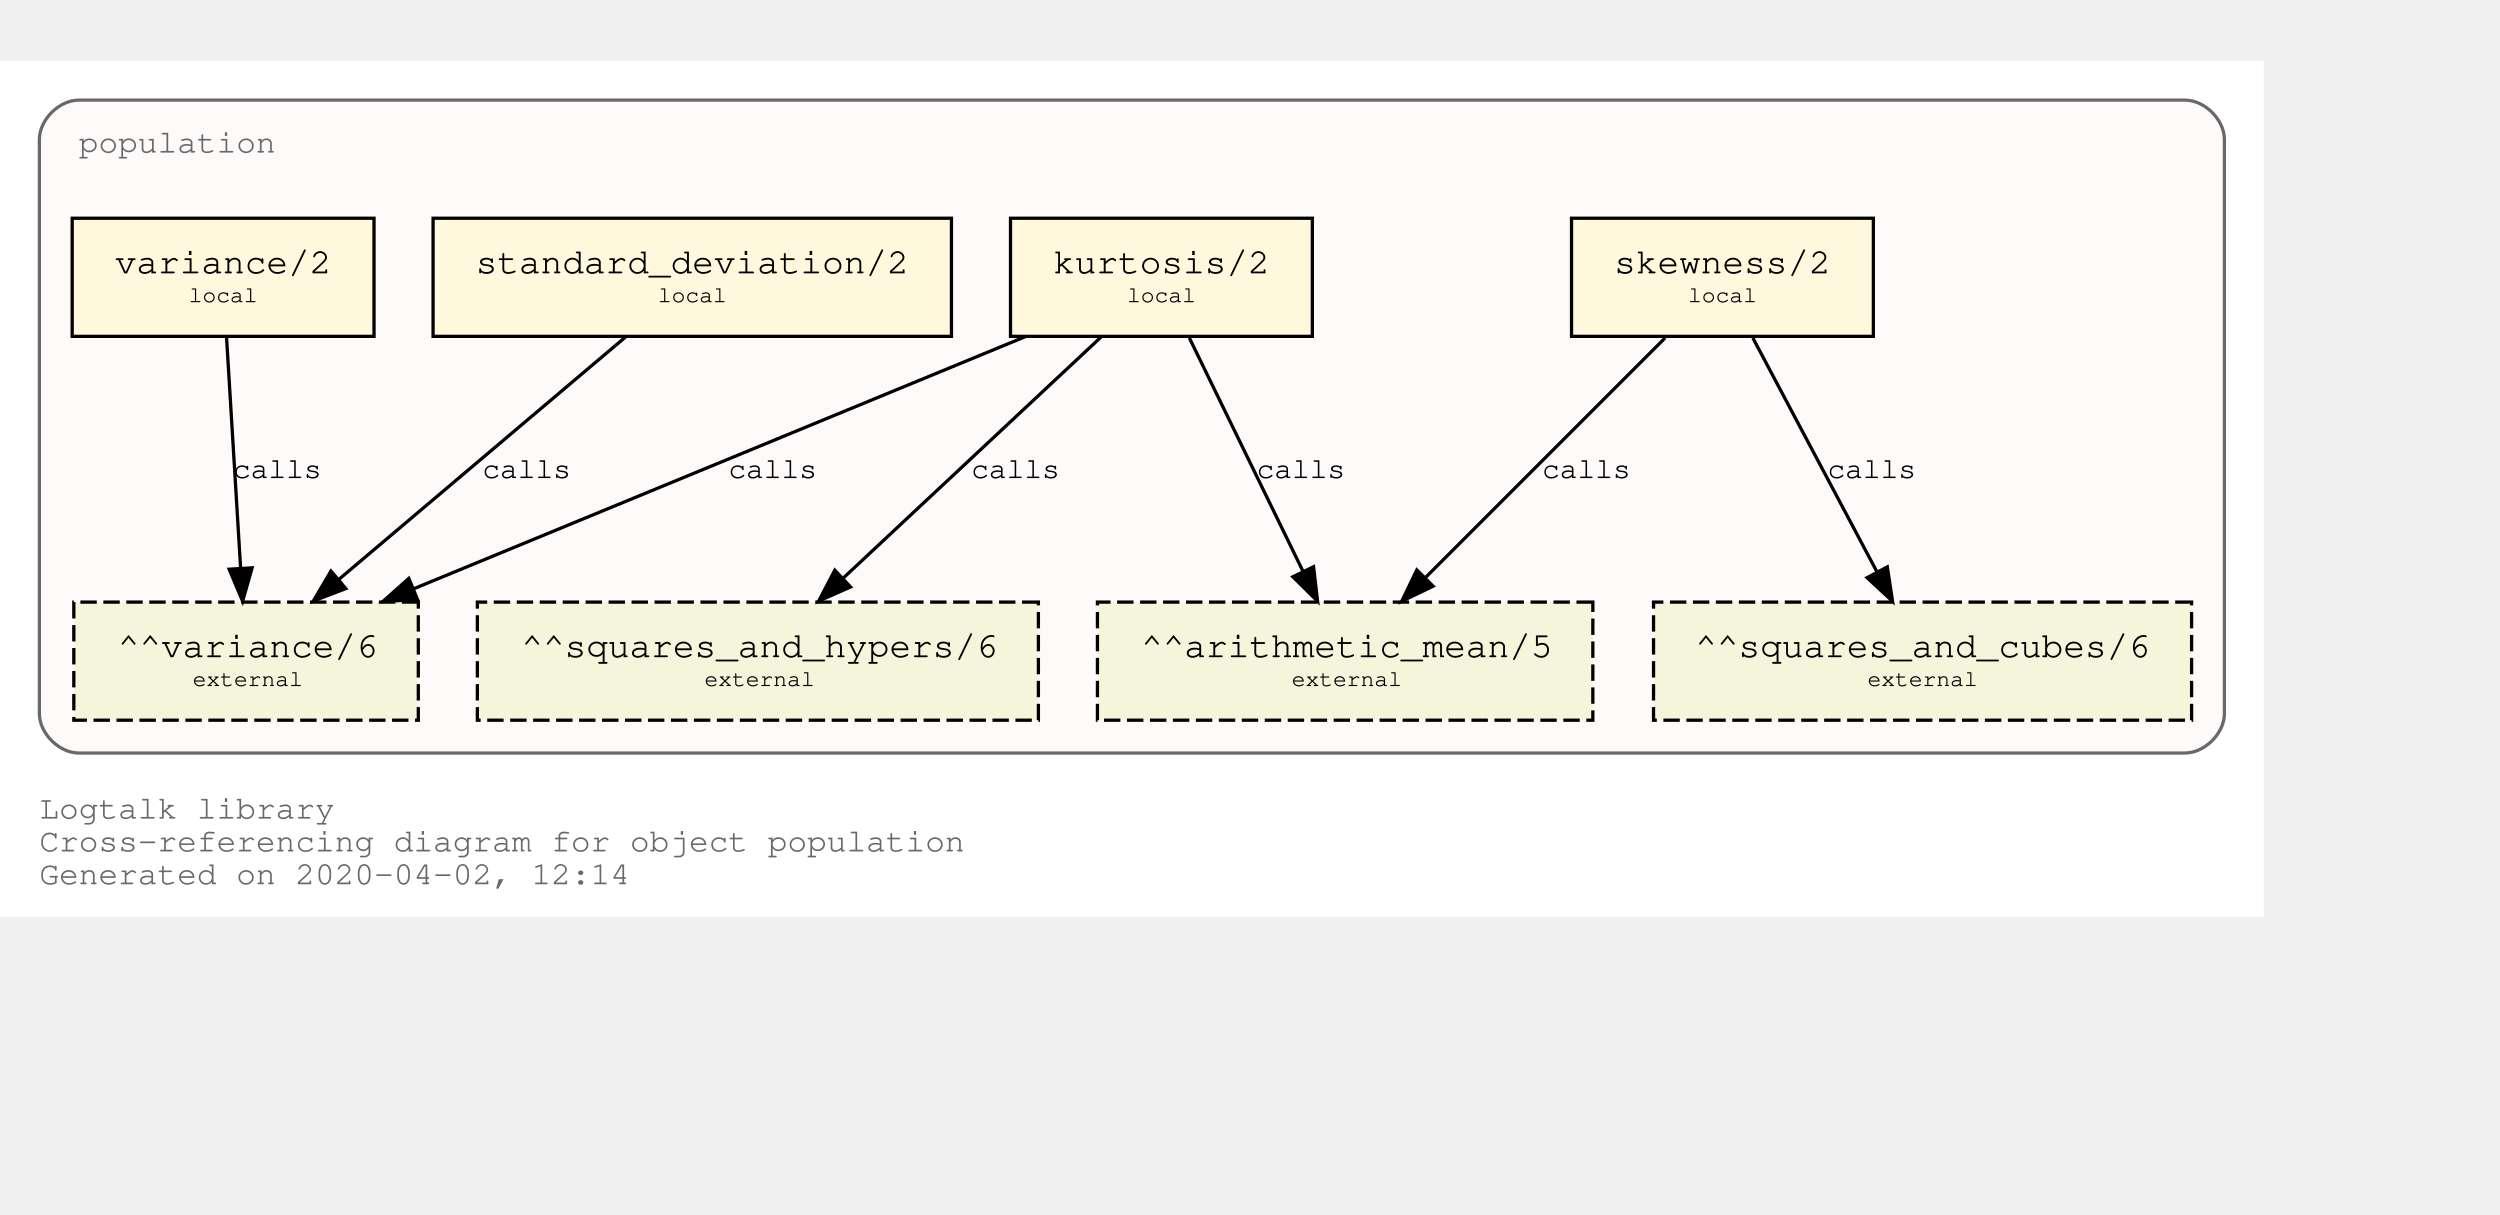
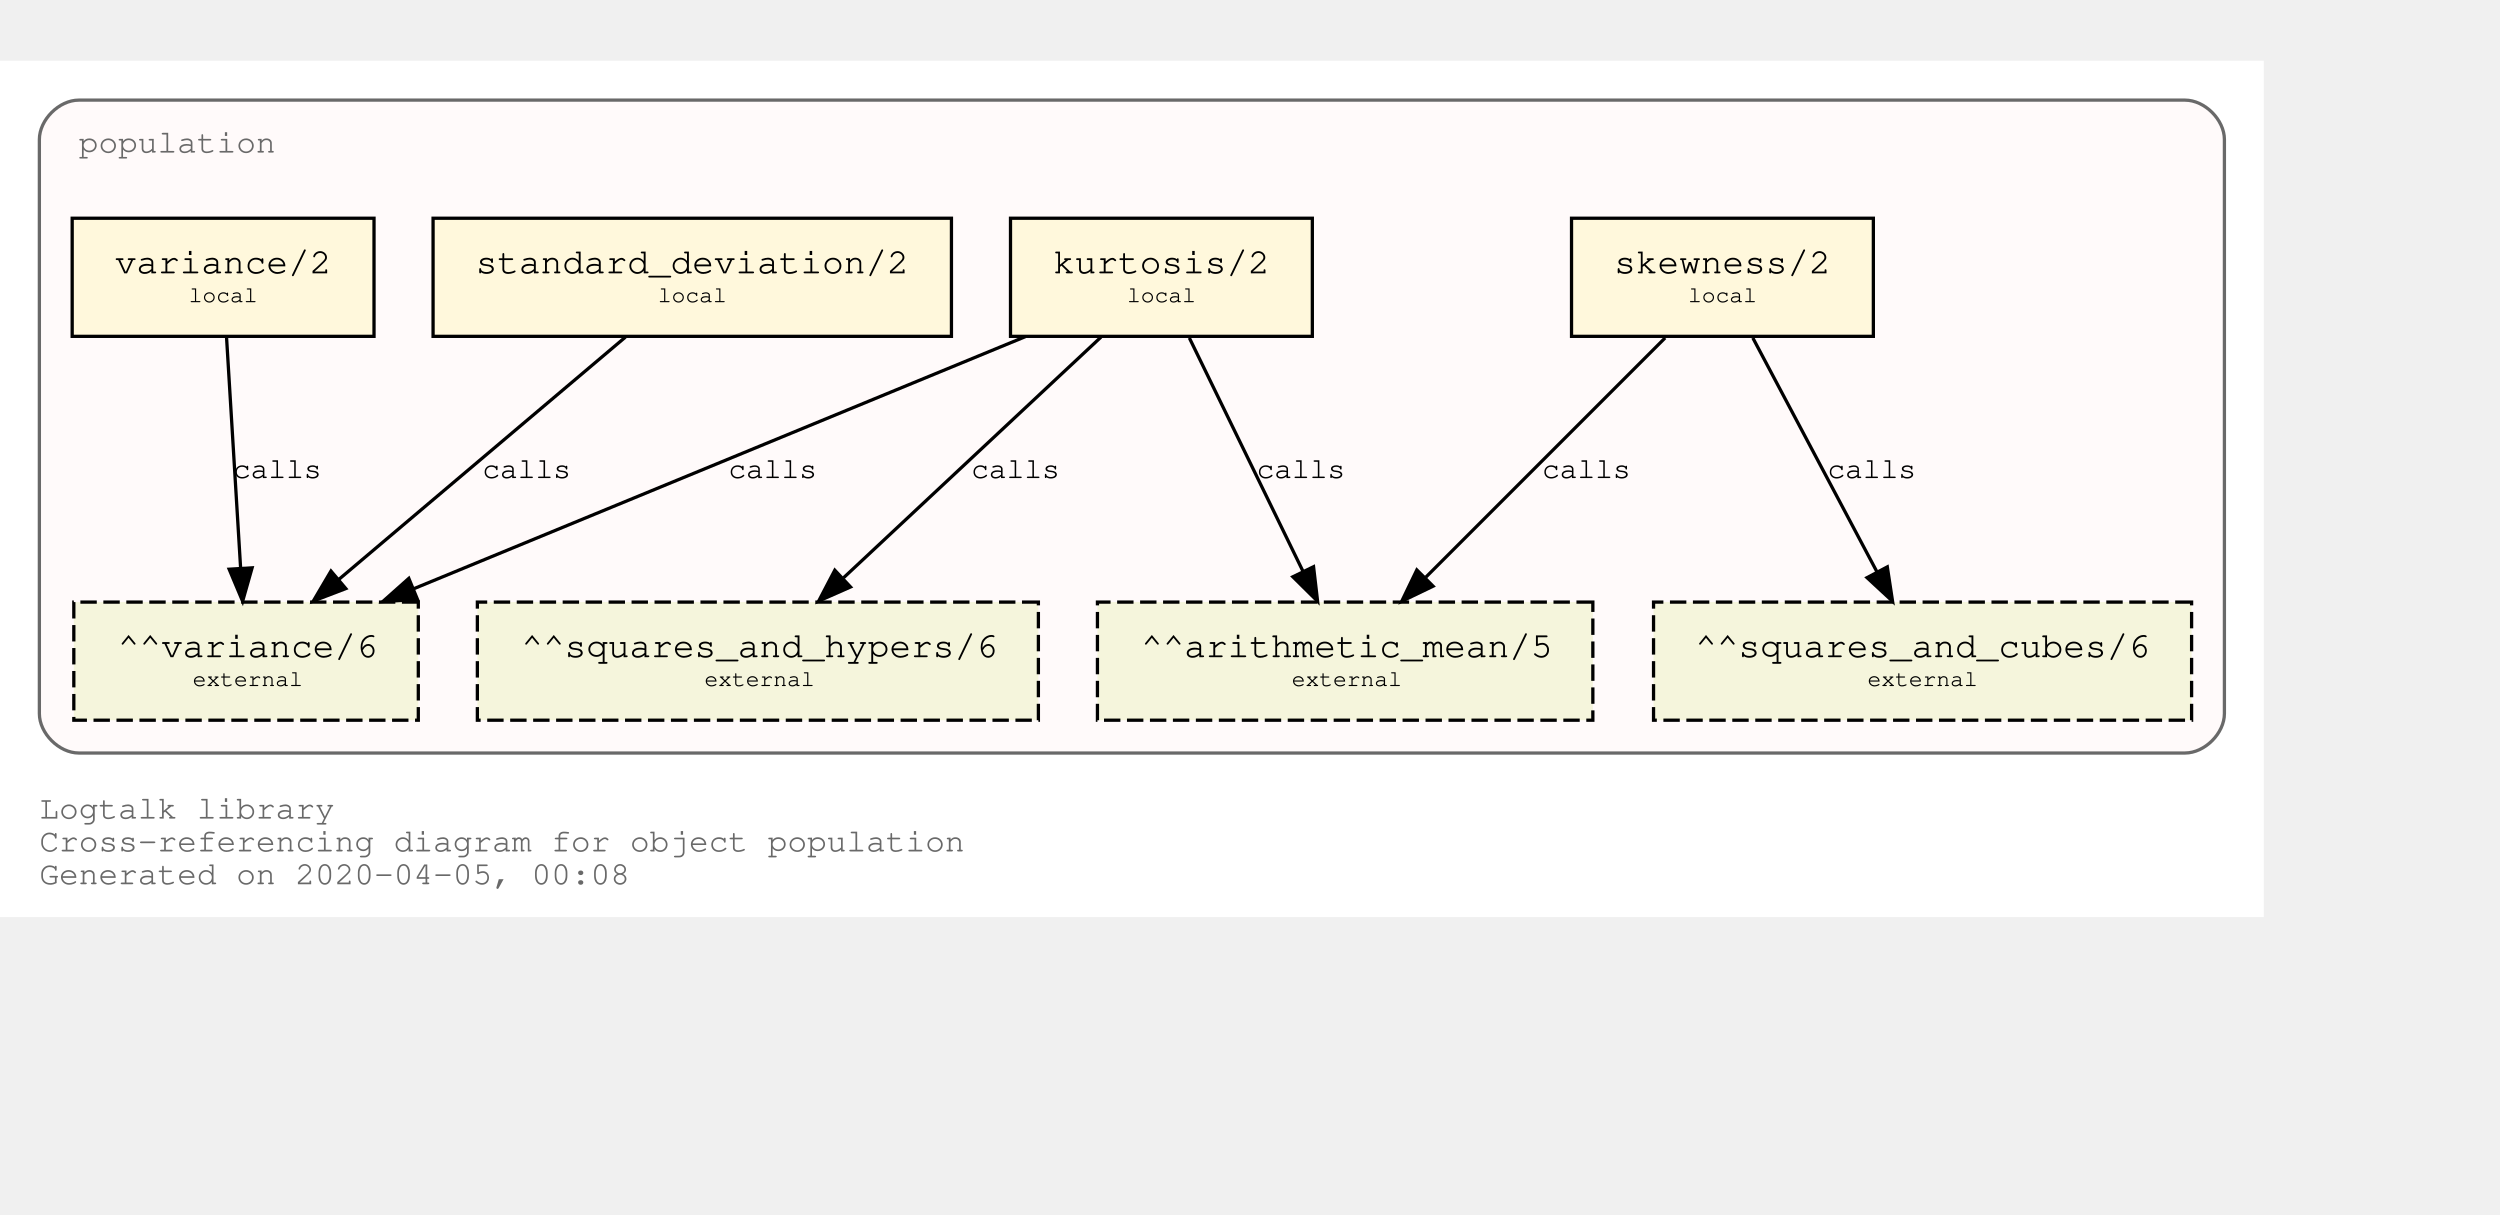
<svg xmlns="http://www.w3.org/2000/svg" xmlns:xlink="http://www.w3.org/1999/xlink" width="834pt" height="405pt" viewBox="72.00 72.00 762.00 333.00">
  <g id="graph0" class="graph" transform="scale(1 1) rotate(0) translate(76 329)">
    <polygon fill="white" stroke="transparent" points="-4,4 -4,-257 686,-257 686,4 -4,4" />
    <text text-anchor="start" x="8" y="-26" font-family="Courier,monospace" font-size="10.00" fill="dimgray">Logtalk library</text>
    <text text-anchor="start" x="8" y="-16" font-family="Courier,monospace" font-size="10.00" fill="dimgray">Cross-referencing diagram for object population</text>
-     <text text-anchor="start" x="8" y="-6" font-family="Courier,monospace" font-size="10.00" fill="dimgray">Generated on 2020-04-02, 12:14</text>
+     <text text-anchor="start" x="8" y="-6" font-family="Courier,monospace" font-size="10.00" fill="dimgray">Generated on 2020-04-05, 00:08</text>
    <g id="clust1" class="cluster">
      <g id="a_clust1">
        <a xlink:title="population">
          <path fill="snow" stroke="dimgray" d="M20,-46C20,-46 662,-46 662,-46 668,-46 674,-52 674,-58 674,-58 674,-233 674,-233 674,-239 668,-245 662,-245 662,-245 20,-245 20,-245 14,-245 8,-239 8,-233 8,-233 8,-58 8,-58 8,-52 14,-46 20,-46" />
          <g id="a_clust1_0">
-             <a xlink:href="https://github.com/LogtalkDotOrg/logtalk3/tree/56f0c1fd04493903f74d533c803757e13a29be49/library/statistics/population.lgt" xlink:title="https://github.com/LogtalkDotOrg/logtalk3/tree/56f0c1fd04493903f74d533c803757e13a29be49/library/statistics/population.lgt">
+             <a xlink:href="https://github.com/LogtalkDotOrg/logtalk3/tree/4dd648a4e045432cbabf0d6a638a777dd89c8543/library/statistics/population.lgt" xlink:title="https://github.com/LogtalkDotOrg/logtalk3/tree/4dd648a4e045432cbabf0d6a638a777dd89c8543/library/statistics/population.lgt">
              <text text-anchor="start" x="20" y="-229" font-family="Courier,monospace" font-size="10.00" fill="dimgray">population</text>
            </a>
          </g>
        </a>
      </g>
    </g>
    <g id="node1" class="node">
      <g id="a_node1">
-         <a xlink:href="https://github.com/LogtalkDotOrg/logtalk3/tree/56f0c1fd04493903f74d533c803757e13a29be49/library/statistics/population.lgt#L32" xlink:title="https://github.com/LogtalkDotOrg/logtalk3/tree/56f0c1fd04493903f74d533c803757e13a29be49/library/statistics/population.lgt#L32">
+         <a xlink:href="https://github.com/LogtalkDotOrg/logtalk3/tree/4dd648a4e045432cbabf0d6a638a777dd89c8543/library/statistics/population.lgt#L32" xlink:title="https://github.com/LogtalkDotOrg/logtalk3/tree/4dd648a4e045432cbabf0d6a638a777dd89c8543/library/statistics/population.lgt#L32">
          <polygon fill="cornsilk" stroke="black" points="567,-209 475,-209 475,-173 567,-173 567,-209" />
          <text text-anchor="start" x="482.8" y="-192.8" font-family="Courier,monospace" font-size="9.00"> </text>
          <text text-anchor="start" x="487.99" y="-192.2" font-family="Courier,monospace" font-size="11.00">skewness/2</text>
          <text text-anchor="start" x="553.8" y="-192.8" font-family="Courier,monospace" font-size="9.00"> </text>
          <text text-anchor="start" x="482.8" y="-182.8" font-family="Courier,monospace" font-size="9.00"> </text>
          <text text-anchor="start" x="510.5" y="-183.4" font-family="Courier,monospace" font-size="7.00">local</text>
          <text text-anchor="start" x="553.8" y="-182.8" font-family="Courier,monospace" font-size="9.00"> </text>
        </a>
      </g>
    </g>
    <g id="node5" class="node">
      <polygon fill="beige" stroke="black" stroke-dasharray="5,2" points="481.5,-92 330.5,-92 330.5,-56 481.5,-56 481.5,-92" />
      <text text-anchor="start" x="338.8" y="-75.8" font-family="Courier,monospace" font-size="9.00"> </text>
      <text text-anchor="start" x="343.79" y="-75.2" font-family="Courier,monospace" font-size="11.00">^^arithmetic_mean/5</text>
      <text text-anchor="start" x="468.8" y="-75.8" font-family="Courier,monospace" font-size="9.00"> </text>
      <text text-anchor="start" x="338.8" y="-65.8" font-family="Courier,monospace" font-size="9.00"> </text>
      <text text-anchor="start" x="389.7" y="-66.4" font-family="Courier,monospace" font-size="7.00">external</text>
      <text text-anchor="start" x="468.8" y="-65.8" font-family="Courier,monospace" font-size="9.00"> </text>
    </g>
    <g id="edge1" class="edge">
      <g id="a_edge1">
-         <a xlink:href="https://github.com/LogtalkDotOrg/logtalk3/tree/56f0c1fd04493903f74d533c803757e13a29be49/library/statistics/population.lgt#L32" xlink:title="calls">
+         <a xlink:href="https://github.com/LogtalkDotOrg/logtalk3/tree/4dd648a4e045432cbabf0d6a638a777dd89c8543/library/statistics/population.lgt#L32" xlink:title="calls">
          <path fill="none" stroke="black" d="M503.53,-172.53C484.09,-153.09 452.51,-121.51 430.57,-99.57" />
          <polygon fill="black" stroke="black" points="432.8,-96.85 423.25,-92.25 427.85,-101.8 432.8,-96.85" />
        </a>
      </g>
      <g id="a_edge1-label">
-         <a xlink:href="https://github.com/LogtalkDotOrg/logtalk3/tree/56f0c1fd04493903f74d533c803757e13a29be49/library/statistics/population.lgt#L32" xlink:title="https://github.com/LogtalkDotOrg/logtalk3/tree/56f0c1fd04493903f74d533c803757e13a29be49/library/statistics/population.lgt#L32">
+         <a xlink:href="https://github.com/LogtalkDotOrg/logtalk3/tree/4dd648a4e045432cbabf0d6a638a777dd89c8543/library/statistics/population.lgt#L32" xlink:title="https://github.com/LogtalkDotOrg/logtalk3/tree/4dd648a4e045432cbabf0d6a638a777dd89c8543/library/statistics/population.lgt#L32">
          <text text-anchor="start" x="466" y="-129.8" font-family="Courier,monospace" font-size="9.00">calls</text>
        </a>
      </g>
    </g>
    <g id="node6" class="node">
      <polygon fill="beige" stroke="black" stroke-dasharray="5,2" points="664,-92 500,-92 500,-56 664,-56 664,-92" />
      <text text-anchor="start" x="507.8" y="-75.8" font-family="Courier,monospace" font-size="9.00"> </text>
      <text text-anchor="start" x="512.69" y="-75.2" font-family="Courier,monospace" font-size="11.00">^^squares_and_cubes/6</text>
      <text text-anchor="start" x="650.8" y="-75.8" font-family="Courier,monospace" font-size="9.00"> </text>
      <text text-anchor="start" x="507.8" y="-65.8" font-family="Courier,monospace" font-size="9.00"> </text>
      <text text-anchor="start" x="565.2" y="-66.4" font-family="Courier,monospace" font-size="7.00">external</text>
      <text text-anchor="start" x="650.8" y="-65.8" font-family="Courier,monospace" font-size="9.00"> </text>
    </g>
    <g id="edge2" class="edge">
      <g id="a_edge2">
-         <a xlink:href="https://github.com/LogtalkDotOrg/logtalk3/tree/56f0c1fd04493903f74d533c803757e13a29be49/library/statistics/population.lgt#L32" xlink:title="calls">
+         <a xlink:href="https://github.com/LogtalkDotOrg/logtalk3/tree/4dd648a4e045432cbabf0d6a638a777dd89c8543/library/statistics/population.lgt#L32" xlink:title="calls">
          <path fill="none" stroke="black" d="M530.26,-172.53C540.31,-153.6 556.46,-123.16 568.04,-101.32" />
          <polygon fill="black" stroke="black" points="571.25,-102.73 572.85,-92.25 565.07,-99.45 571.25,-102.73" />
        </a>
      </g>
      <g id="a_edge2-label">
-         <a xlink:href="https://github.com/LogtalkDotOrg/logtalk3/tree/56f0c1fd04493903f74d533c803757e13a29be49/library/statistics/population.lgt#L32" xlink:title="https://github.com/LogtalkDotOrg/logtalk3/tree/56f0c1fd04493903f74d533c803757e13a29be49/library/statistics/population.lgt#L32">
+         <a xlink:href="https://github.com/LogtalkDotOrg/logtalk3/tree/4dd648a4e045432cbabf0d6a638a777dd89c8543/library/statistics/population.lgt#L32" xlink:title="https://github.com/LogtalkDotOrg/logtalk3/tree/4dd648a4e045432cbabf0d6a638a777dd89c8543/library/statistics/population.lgt#L32">
          <text text-anchor="start" x="553" y="-129.8" font-family="Courier,monospace" font-size="9.00">calls</text>
        </a>
      </g>
    </g>
    <g id="node2" class="node">
      <g id="a_node2">
-         <a xlink:href="https://github.com/LogtalkDotOrg/logtalk3/tree/56f0c1fd04493903f74d533c803757e13a29be49/library/statistics/population.lgt#L40" xlink:title="https://github.com/LogtalkDotOrg/logtalk3/tree/56f0c1fd04493903f74d533c803757e13a29be49/library/statistics/population.lgt#L40">
+         <a xlink:href="https://github.com/LogtalkDotOrg/logtalk3/tree/4dd648a4e045432cbabf0d6a638a777dd89c8543/library/statistics/population.lgt#L40" xlink:title="https://github.com/LogtalkDotOrg/logtalk3/tree/4dd648a4e045432cbabf0d6a638a777dd89c8543/library/statistics/population.lgt#L40">
          <polygon fill="cornsilk" stroke="black" points="396,-209 304,-209 304,-173 396,-173 396,-209" />
          <text text-anchor="start" x="311.8" y="-192.8" font-family="Courier,monospace" font-size="9.00"> </text>
          <text text-anchor="start" x="316.99" y="-192.2" font-family="Courier,monospace" font-size="11.00">kurtosis/2</text>
          <text text-anchor="start" x="382.8" y="-192.8" font-family="Courier,monospace" font-size="9.00"> </text>
          <text text-anchor="start" x="311.8" y="-182.8" font-family="Courier,monospace" font-size="9.00"> </text>
          <text text-anchor="start" x="339.5" y="-183.4" font-family="Courier,monospace" font-size="7.00">local</text>
          <text text-anchor="start" x="382.8" y="-182.8" font-family="Courier,monospace" font-size="9.00"> </text>
        </a>
      </g>
    </g>
    <g id="edge3" class="edge">
      <g id="a_edge3">
-         <a xlink:href="https://github.com/LogtalkDotOrg/logtalk3/tree/56f0c1fd04493903f74d533c803757e13a29be49/library/statistics/population.lgt#L40" xlink:title="calls">
+         <a xlink:href="https://github.com/LogtalkDotOrg/logtalk3/tree/4dd648a4e045432cbabf0d6a638a777dd89c8543/library/statistics/population.lgt#L40" xlink:title="calls">
          <path fill="none" stroke="black" d="M358.51,-172.53C367.73,-153.6 382.55,-123.16 393.18,-101.32" />
          <polygon fill="black" stroke="black" points="396.37,-102.78 397.6,-92.25 390.07,-99.71 396.37,-102.78" />
        </a>
      </g>
      <g id="a_edge3-label">
-         <a xlink:href="https://github.com/LogtalkDotOrg/logtalk3/tree/56f0c1fd04493903f74d533c803757e13a29be49/library/statistics/population.lgt#L40" xlink:title="https://github.com/LogtalkDotOrg/logtalk3/tree/56f0c1fd04493903f74d533c803757e13a29be49/library/statistics/population.lgt#L40">
+         <a xlink:href="https://github.com/LogtalkDotOrg/logtalk3/tree/4dd648a4e045432cbabf0d6a638a777dd89c8543/library/statistics/population.lgt#L40" xlink:title="https://github.com/LogtalkDotOrg/logtalk3/tree/4dd648a4e045432cbabf0d6a638a777dd89c8543/library/statistics/population.lgt#L40">
          <text text-anchor="start" x="379" y="-129.8" font-family="Courier,monospace" font-size="9.00">calls</text>
        </a>
      </g>
    </g>
    <g id="node7" class="node">
      <polygon fill="beige" stroke="black" stroke-dasharray="5,2" points="312.5,-92 141.5,-92 141.5,-56 312.5,-56 312.5,-92" />
      <text text-anchor="start" x="149.8" y="-75.8" font-family="Courier,monospace" font-size="9.00"> </text>
      <text text-anchor="start" x="154.89" y="-75.2" font-family="Courier,monospace" font-size="11.00">^^squares_and_hypers/6</text>
      <text text-anchor="start" x="299.8" y="-75.8" font-family="Courier,monospace" font-size="9.00"> </text>
      <text text-anchor="start" x="149.8" y="-65.8" font-family="Courier,monospace" font-size="9.00"> </text>
      <text text-anchor="start" x="210.7" y="-66.4" font-family="Courier,monospace" font-size="7.00">external</text>
      <text text-anchor="start" x="299.8" y="-65.8" font-family="Courier,monospace" font-size="9.00"> </text>
    </g>
    <g id="edge4" class="edge">
      <g id="a_edge4">
-         <a xlink:href="https://github.com/LogtalkDotOrg/logtalk3/tree/56f0c1fd04493903f74d533c803757e13a29be49/library/statistics/population.lgt#L40" xlink:title="calls">
+         <a xlink:href="https://github.com/LogtalkDotOrg/logtalk3/tree/4dd648a4e045432cbabf0d6a638a777dd89c8543/library/statistics/population.lgt#L40" xlink:title="calls">
          <path fill="none" stroke="black" d="M331.59,-172.78C310.75,-153.31 276.66,-121.43 253.1,-99.4" />
          <polygon fill="black" stroke="black" points="255.24,-96.61 245.54,-92.33 250.45,-101.72 255.24,-96.61" />
        </a>
      </g>
      <g id="a_edge4-label">
-         <a xlink:href="https://github.com/LogtalkDotOrg/logtalk3/tree/56f0c1fd04493903f74d533c803757e13a29be49/library/statistics/population.lgt#L40" xlink:title="https://github.com/LogtalkDotOrg/logtalk3/tree/56f0c1fd04493903f74d533c803757e13a29be49/library/statistics/population.lgt#L40">
+         <a xlink:href="https://github.com/LogtalkDotOrg/logtalk3/tree/4dd648a4e045432cbabf0d6a638a777dd89c8543/library/statistics/population.lgt#L40" xlink:title="https://github.com/LogtalkDotOrg/logtalk3/tree/4dd648a4e045432cbabf0d6a638a777dd89c8543/library/statistics/population.lgt#L40">
          <text text-anchor="start" x="292" y="-129.8" font-family="Courier,monospace" font-size="9.00">calls</text>
        </a>
      </g>
    </g>
    <g id="node8" class="node">
      <polygon fill="beige" stroke="black" stroke-dasharray="5,2" points="123.5,-92 18.5,-92 18.5,-56 123.5,-56 123.5,-92" />
      <text text-anchor="start" x="26.8" y="-75.8" font-family="Courier,monospace" font-size="9.00"> </text>
      <text text-anchor="start" x="31.89" y="-75.2" font-family="Courier,monospace" font-size="11.00">^^variance/6</text>
      <text text-anchor="start" x="110.8" y="-75.8" font-family="Courier,monospace" font-size="9.00"> </text>
      <text text-anchor="start" x="26.8" y="-65.8" font-family="Courier,monospace" font-size="9.00"> </text>
      <text text-anchor="start" x="54.7" y="-66.4" font-family="Courier,monospace" font-size="7.00">external</text>
      <text text-anchor="start" x="110.8" y="-65.8" font-family="Courier,monospace" font-size="9.00"> </text>
    </g>
    <g id="edge5" class="edge">
      <g id="a_edge5">
-         <a xlink:href="https://github.com/LogtalkDotOrg/logtalk3/tree/56f0c1fd04493903f74d533c803757e13a29be49/library/statistics/population.lgt#L40" xlink:title="calls">
+         <a xlink:href="https://github.com/LogtalkDotOrg/logtalk3/tree/4dd648a4e045432cbabf0d6a638a777dd89c8543/library/statistics/population.lgt#L40" xlink:title="calls">
          <path fill="none" stroke="black" d="M308.53,-172.91C258.84,-152.43 175.6,-118.11 122.01,-96.03" />
          <polygon fill="black" stroke="black" points="123.27,-92.76 112.7,-92.19 120.61,-99.23 123.27,-92.76" />
        </a>
      </g>
      <g id="a_edge5-label">
-         <a xlink:href="https://github.com/LogtalkDotOrg/logtalk3/tree/56f0c1fd04493903f74d533c803757e13a29be49/library/statistics/population.lgt#L40" xlink:title="https://github.com/LogtalkDotOrg/logtalk3/tree/56f0c1fd04493903f74d533c803757e13a29be49/library/statistics/population.lgt#L40">
+         <a xlink:href="https://github.com/LogtalkDotOrg/logtalk3/tree/4dd648a4e045432cbabf0d6a638a777dd89c8543/library/statistics/population.lgt#L40" xlink:title="https://github.com/LogtalkDotOrg/logtalk3/tree/4dd648a4e045432cbabf0d6a638a777dd89c8543/library/statistics/population.lgt#L40">
          <text text-anchor="start" x="218" y="-129.8" font-family="Courier,monospace" font-size="9.00">calls</text>
        </a>
      </g>
    </g>
    <g id="node3" class="node">
      <g id="a_node3">
-         <a xlink:href="https://github.com/LogtalkDotOrg/logtalk3/tree/56f0c1fd04493903f74d533c803757e13a29be49/library/statistics/population.lgt#L49" xlink:title="https://github.com/LogtalkDotOrg/logtalk3/tree/56f0c1fd04493903f74d533c803757e13a29be49/library/statistics/population.lgt#L49">
+         <a xlink:href="https://github.com/LogtalkDotOrg/logtalk3/tree/4dd648a4e045432cbabf0d6a638a777dd89c8543/library/statistics/population.lgt#L49" xlink:title="https://github.com/LogtalkDotOrg/logtalk3/tree/4dd648a4e045432cbabf0d6a638a777dd89c8543/library/statistics/population.lgt#L49">
          <polygon fill="cornsilk" stroke="black" points="286,-209 128,-209 128,-173 286,-173 286,-209" />
          <text text-anchor="start" x="135.8" y="-192.8" font-family="Courier,monospace" font-size="9.00"> </text>
          <text text-anchor="start" x="140.99" y="-192.2" font-family="Courier,monospace" font-size="11.00">standard_deviation/2</text>
          <text text-anchor="start" x="272.8" y="-192.8" font-family="Courier,monospace" font-size="9.00"> </text>
          <text text-anchor="start" x="135.8" y="-182.8" font-family="Courier,monospace" font-size="9.00"> </text>
          <text text-anchor="start" x="196.5" y="-183.4" font-family="Courier,monospace" font-size="7.00">local</text>
          <text text-anchor="start" x="272.8" y="-182.8" font-family="Courier,monospace" font-size="9.00"> </text>
        </a>
      </g>
    </g>
    <g id="edge6" class="edge">
      <g id="a_edge6">
-         <a xlink:href="https://github.com/LogtalkDotOrg/logtalk3/tree/56f0c1fd04493903f74d533c803757e13a29be49/library/statistics/population.lgt#L49" xlink:title="calls">
+         <a xlink:href="https://github.com/LogtalkDotOrg/logtalk3/tree/4dd648a4e045432cbabf0d6a638a777dd89c8543/library/statistics/population.lgt#L49" xlink:title="calls">
          <path fill="none" stroke="black" d="M186.64,-172.78C163.4,-153.14 125.26,-120.88 99.18,-98.83" />
          <polygon fill="black" stroke="black" points="101.4,-96.12 91.5,-92.33 96.88,-101.46 101.4,-96.12" />
        </a>
      </g>
      <g id="a_edge6-label">
-         <a xlink:href="https://github.com/LogtalkDotOrg/logtalk3/tree/56f0c1fd04493903f74d533c803757e13a29be49/library/statistics/population.lgt#L49" xlink:title="https://github.com/LogtalkDotOrg/logtalk3/tree/56f0c1fd04493903f74d533c803757e13a29be49/library/statistics/population.lgt#L49">
+         <a xlink:href="https://github.com/LogtalkDotOrg/logtalk3/tree/4dd648a4e045432cbabf0d6a638a777dd89c8543/library/statistics/population.lgt#L49" xlink:title="https://github.com/LogtalkDotOrg/logtalk3/tree/4dd648a4e045432cbabf0d6a638a777dd89c8543/library/statistics/population.lgt#L49">
          <text text-anchor="start" x="143" y="-129.8" font-family="Courier,monospace" font-size="9.00">calls</text>
        </a>
      </g>
    </g>
    <g id="node4" class="node">
      <g id="a_node4">
-         <a xlink:href="https://github.com/LogtalkDotOrg/logtalk3/tree/56f0c1fd04493903f74d533c803757e13a29be49/library/statistics/population.lgt#L53" xlink:title="https://github.com/LogtalkDotOrg/logtalk3/tree/56f0c1fd04493903f74d533c803757e13a29be49/library/statistics/population.lgt#L53">
+         <a xlink:href="https://github.com/LogtalkDotOrg/logtalk3/tree/4dd648a4e045432cbabf0d6a638a777dd89c8543/library/statistics/population.lgt#L53" xlink:title="https://github.com/LogtalkDotOrg/logtalk3/tree/4dd648a4e045432cbabf0d6a638a777dd89c8543/library/statistics/population.lgt#L53">
          <polygon fill="cornsilk" stroke="black" points="110,-209 18,-209 18,-173 110,-173 110,-209" />
          <text text-anchor="start" x="25.8" y="-192.8" font-family="Courier,monospace" font-size="9.00"> </text>
          <text text-anchor="start" x="30.99" y="-192.2" font-family="Courier,monospace" font-size="11.00">variance/2</text>
          <text text-anchor="start" x="96.8" y="-192.8" font-family="Courier,monospace" font-size="9.00"> </text>
          <text text-anchor="start" x="25.8" y="-182.8" font-family="Courier,monospace" font-size="9.00"> </text>
          <text text-anchor="start" x="53.5" y="-183.4" font-family="Courier,monospace" font-size="7.00">local</text>
          <text text-anchor="start" x="96.8" y="-182.8" font-family="Courier,monospace" font-size="9.00"> </text>
        </a>
      </g>
    </g>
    <g id="edge7" class="edge">
      <g id="a_edge7">
-         <a xlink:href="https://github.com/LogtalkDotOrg/logtalk3/tree/56f0c1fd04493903f74d533c803757e13a29be49/library/statistics/population.lgt#L53" xlink:title="calls">
+         <a xlink:href="https://github.com/LogtalkDotOrg/logtalk3/tree/4dd648a4e045432cbabf0d6a638a777dd89c8543/library/statistics/population.lgt#L53" xlink:title="calls">
          <path fill="none" stroke="black" d="M65.06,-172.53C66.2,-153.94 68,-124.24 69.33,-102.5" />
          <polygon fill="black" stroke="black" points="72.84,-102.45 69.95,-92.25 65.85,-102.02 72.84,-102.45" />
        </a>
      </g>
      <g id="a_edge7-label">
-         <a xlink:href="https://github.com/LogtalkDotOrg/logtalk3/tree/56f0c1fd04493903f74d533c803757e13a29be49/library/statistics/population.lgt#L53" xlink:title="https://github.com/LogtalkDotOrg/logtalk3/tree/56f0c1fd04493903f74d533c803757e13a29be49/library/statistics/population.lgt#L53">
+         <a xlink:href="https://github.com/LogtalkDotOrg/logtalk3/tree/4dd648a4e045432cbabf0d6a638a777dd89c8543/library/statistics/population.lgt#L53" xlink:title="https://github.com/LogtalkDotOrg/logtalk3/tree/4dd648a4e045432cbabf0d6a638a777dd89c8543/library/statistics/population.lgt#L53">
          <text text-anchor="start" x="67" y="-129.8" font-family="Courier,monospace" font-size="9.00">calls</text>
        </a>
      </g>
    </g>
  </g>
</svg>
